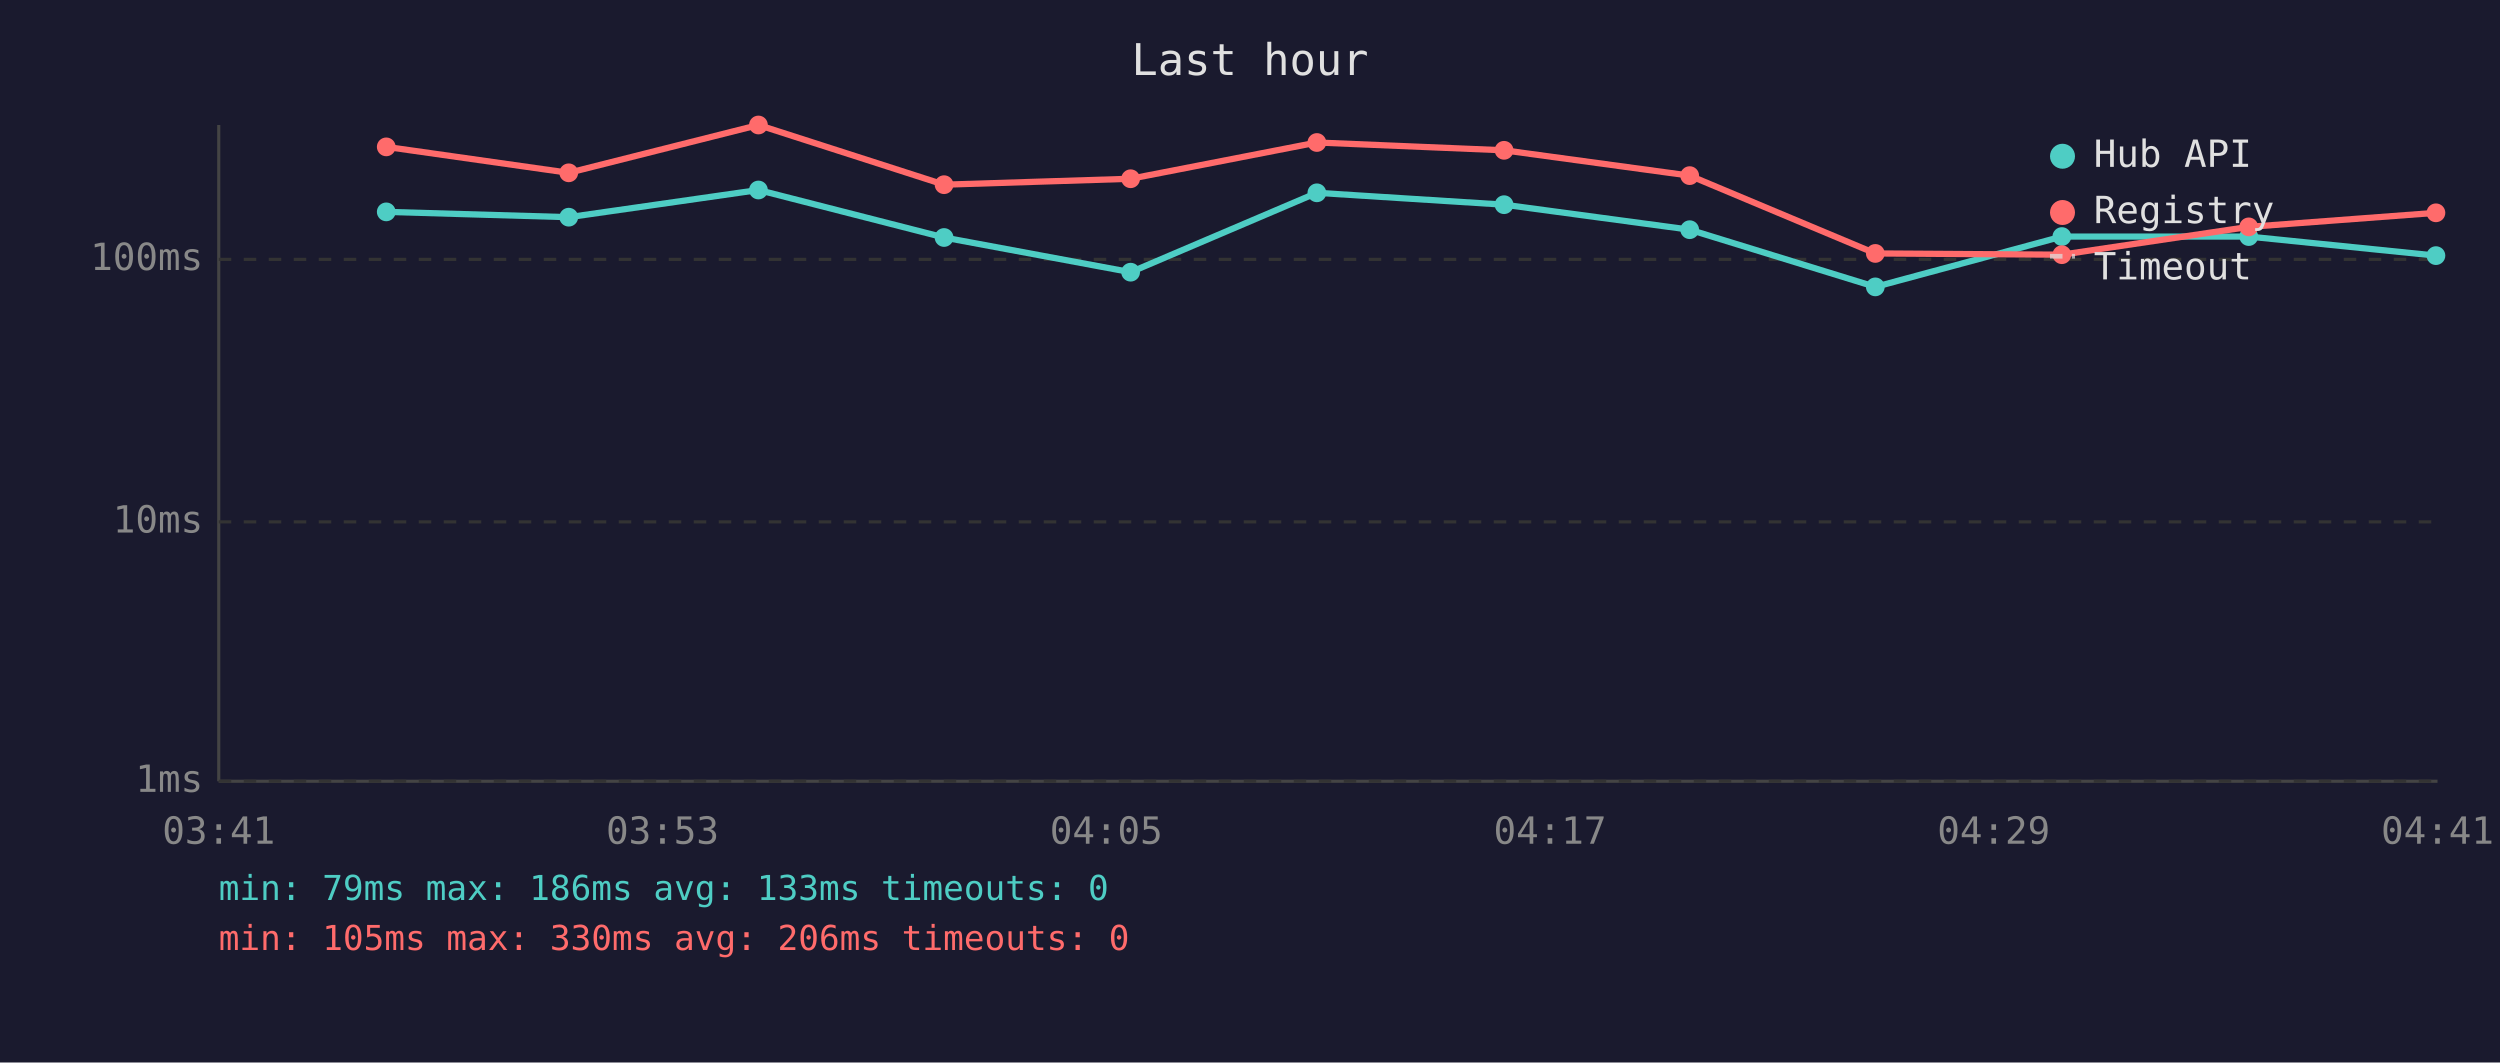
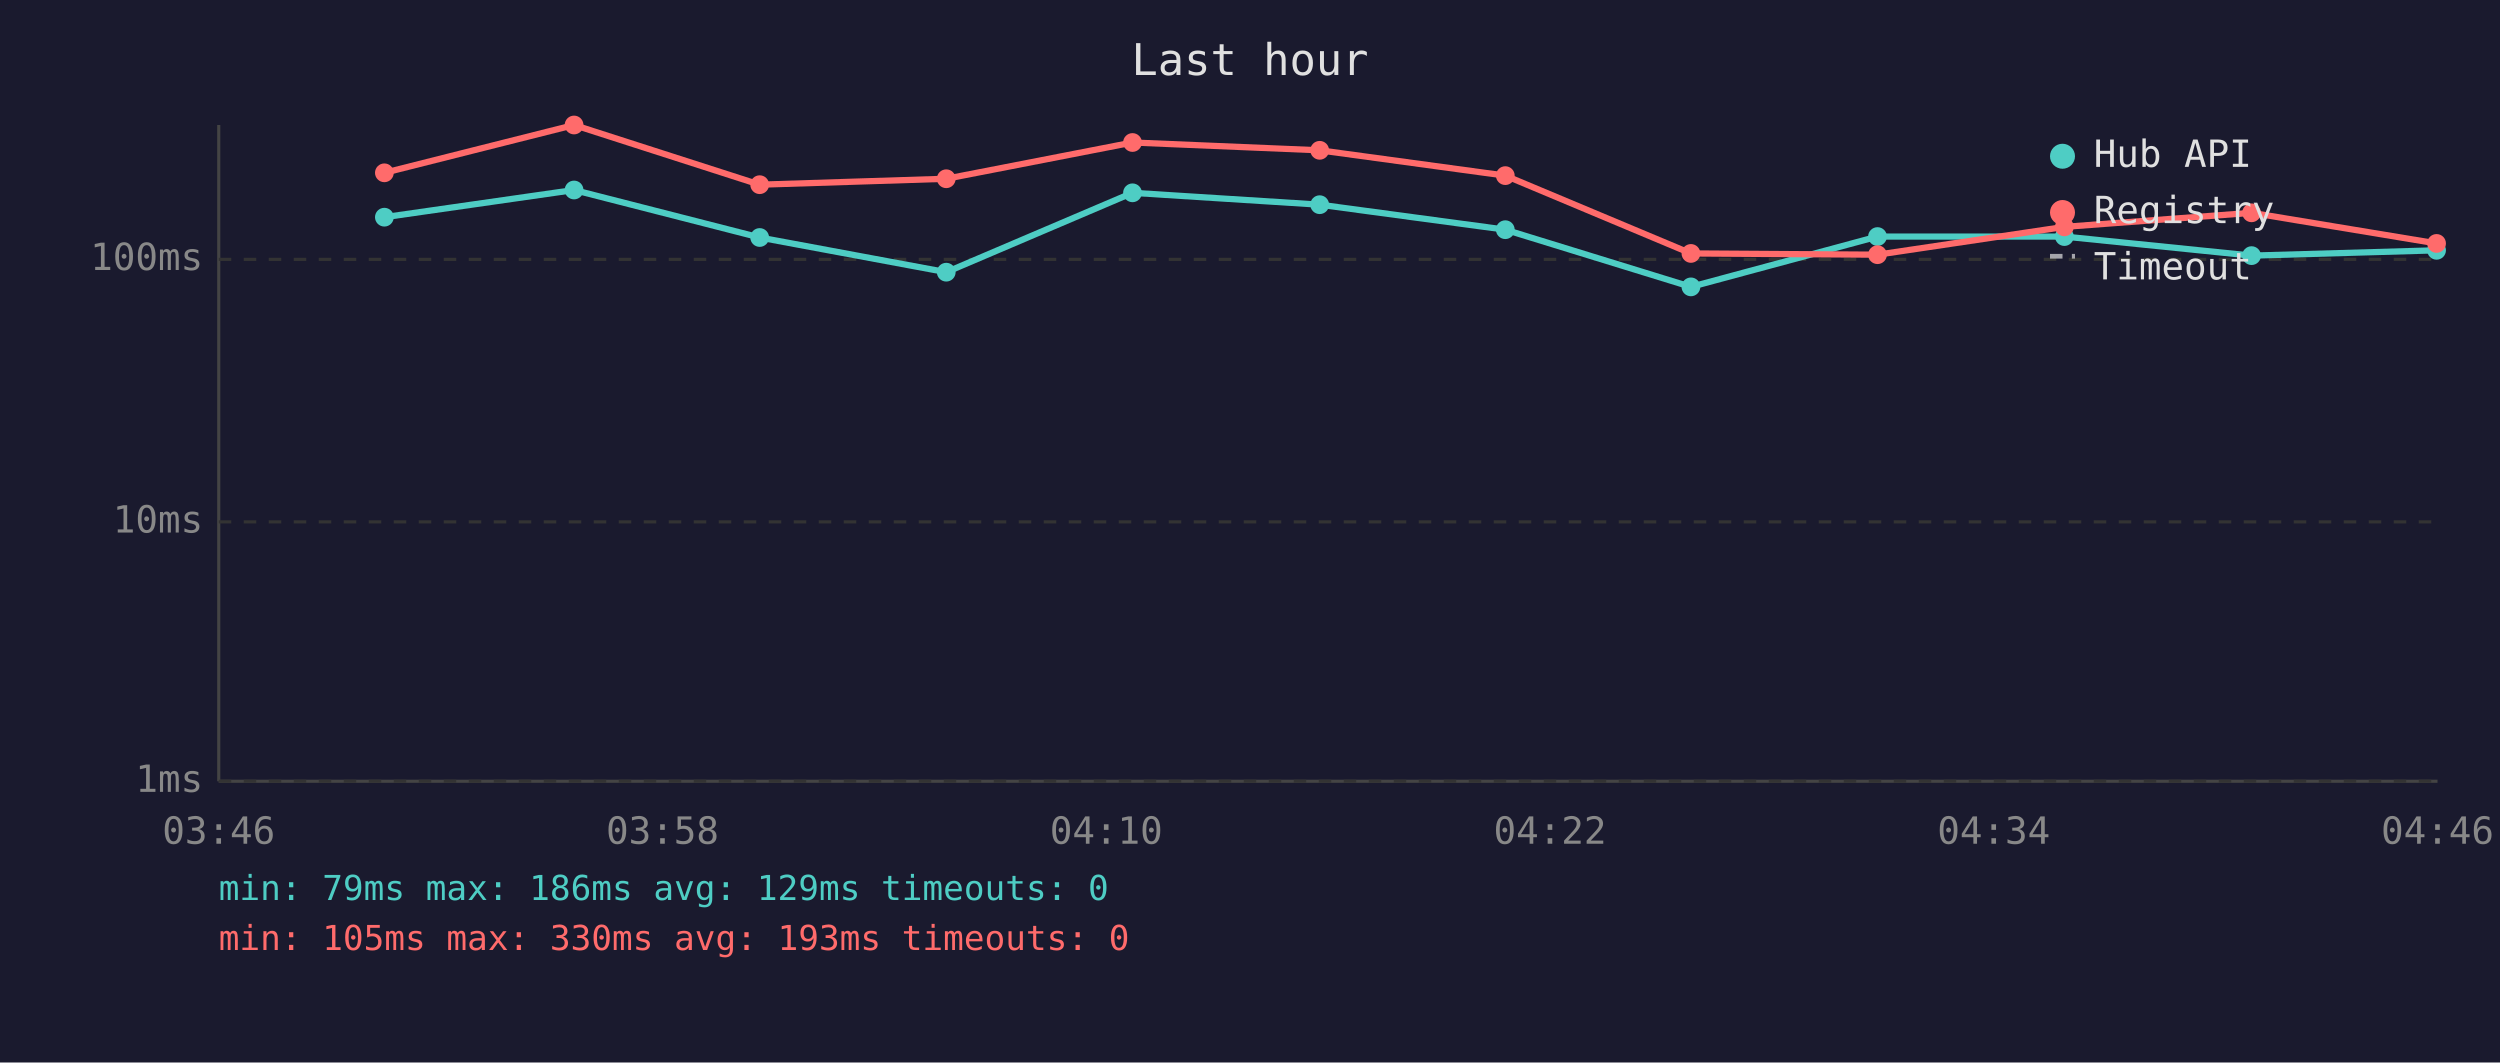
<svg xmlns="http://www.w3.org/2000/svg" viewBox="0 0 800 340" font-family="monospace" font-size="12">
  <rect width="800" height="340" fill="#1a1a2e" />
  <text x="400" y="24" fill="#e0e0e0" font-size="14" text-anchor="middle">Last hour</text>
  <line x1="70" y1="40" x2="70" y2="250" stroke="#444" stroke-width="1" />
  <line x1="70" y1="250" x2="780" y2="250" stroke="#444" stroke-width="1" />
  <line x1="70" y1="250" x2="780" y2="250" stroke="#333" stroke-width="1" stroke-dasharray="4" />
  <text x="65" y="250" fill="#888" text-anchor="end" dominant-baseline="middle">1ms</text>
  <line x1="70" y1="167" x2="780" y2="167" stroke="#333" stroke-width="1" stroke-dasharray="4" />
  <text x="65" y="167" fill="#888" text-anchor="end" dominant-baseline="middle">10ms</text>
  <line x1="70" y1="83" x2="780" y2="83" stroke="#333" stroke-width="1" stroke-dasharray="4" />
  <text x="65" y="83" fill="#888" text-anchor="end" dominant-baseline="middle">100ms</text>
-   <text x="70" y="270" fill="#888" text-anchor="middle">03:41</text>
-   <text x="212" y="270" fill="#888" text-anchor="middle">03:53</text>
-   <text x="354" y="270" fill="#888" text-anchor="middle">04:05</text>
-   <text x="496" y="270" fill="#888" text-anchor="middle">04:17</text>
-   <text x="638" y="270" fill="#888" text-anchor="middle">04:29</text>
-   <text x="780" y="270" fill="#888" text-anchor="middle">04:41</text>
-   <polyline points="123.6,67.8 182.0,69.5 242.7,60.8 302.1,76.0 361.8,87.1 421.4,61.7 481.3,65.5 540.7,73.5 600.1,91.8 659.8,75.7 719.6,75.7 779.5,81.8" fill="none" stroke="#4ecdc4" stroke-width="2" opacity="1" />
-   <circle cx="123.6" cy="67.8" r="3" fill="#4ecdc4" />
-   <circle cx="182.0" cy="69.5" r="3" fill="#4ecdc4" />
-   <circle cx="242.7" cy="60.8" r="3" fill="#4ecdc4" />
-   <circle cx="302.1" cy="76.0" r="3" fill="#4ecdc4" />
-   <circle cx="361.8" cy="87.1" r="3" fill="#4ecdc4" />
-   <circle cx="421.4" cy="61.7" r="3" fill="#4ecdc4" />
-   <circle cx="481.3" cy="65.5" r="3" fill="#4ecdc4" />
-   <circle cx="540.7" cy="73.5" r="3" fill="#4ecdc4" />
-   <circle cx="600.1" cy="91.8" r="3" fill="#4ecdc4" />
-   <circle cx="659.8" cy="75.7" r="3" fill="#4ecdc4" />
-   <circle cx="719.6" cy="75.7" r="3" fill="#4ecdc4" />
-   <circle cx="779.5" cy="81.8" r="3" fill="#4ecdc4" />
-   <polyline points="123.6,47.0 182.0,55.3 242.7,40.0 302.1,59.1 361.8,57.2 421.4,45.6 481.3,48.1 540.7,56.2 600.1,81.1 659.8,81.5 719.6,72.6 779.5,68.1" fill="none" stroke="#ff6b6b" stroke-width="2" opacity="1" />
-   <circle cx="123.6" cy="47.0" r="3" fill="#ff6b6b" />
-   <circle cx="182.0" cy="55.3" r="3" fill="#ff6b6b" />
-   <circle cx="242.7" cy="40.0" r="3" fill="#ff6b6b" />
-   <circle cx="302.1" cy="59.1" r="3" fill="#ff6b6b" />
-   <circle cx="361.8" cy="57.2" r="3" fill="#ff6b6b" />
-   <circle cx="421.4" cy="45.6" r="3" fill="#ff6b6b" />
-   <circle cx="481.3" cy="48.1" r="3" fill="#ff6b6b" />
-   <circle cx="540.7" cy="56.2" r="3" fill="#ff6b6b" />
-   <circle cx="600.1" cy="81.1" r="3" fill="#ff6b6b" />
-   <circle cx="659.8" cy="81.5" r="3" fill="#ff6b6b" />
-   <circle cx="719.6" cy="72.6" r="3" fill="#ff6b6b" />
-   <circle cx="779.5" cy="68.1" r="3" fill="#ff6b6b" />
+   <text x="70" y="270" fill="#888" text-anchor="middle">03:46</text>
+   <text x="212" y="270" fill="#888" text-anchor="middle">03:58</text>
+   <text x="354" y="270" fill="#888" text-anchor="middle">04:10</text>
+   <text x="496" y="270" fill="#888" text-anchor="middle">04:22</text>
+   <text x="638" y="270" fill="#888" text-anchor="middle">04:34</text>
+   <text x="780" y="270" fill="#888" text-anchor="middle">04:46</text>
+   <polyline points="123.0,69.5 183.7,60.8 243.1,76.0 302.8,87.1 362.4,61.7 422.3,65.5 481.7,73.5 541.1,91.8 600.8,75.7 660.6,75.7 720.5,81.8 779.7,80.1" fill="none" stroke="#4ecdc4" stroke-width="2" opacity="1" />
+   <circle cx="123.0" cy="69.5" r="3" fill="#4ecdc4" />
+   <circle cx="183.7" cy="60.8" r="3" fill="#4ecdc4" />
+   <circle cx="243.1" cy="76.0" r="3" fill="#4ecdc4" />
+   <circle cx="302.8" cy="87.1" r="3" fill="#4ecdc4" />
+   <circle cx="362.4" cy="61.7" r="3" fill="#4ecdc4" />
+   <circle cx="422.3" cy="65.5" r="3" fill="#4ecdc4" />
+   <circle cx="481.7" cy="73.5" r="3" fill="#4ecdc4" />
+   <circle cx="541.1" cy="91.8" r="3" fill="#4ecdc4" />
+   <circle cx="600.8" cy="75.7" r="3" fill="#4ecdc4" />
+   <circle cx="660.6" cy="75.7" r="3" fill="#4ecdc4" />
+   <circle cx="720.5" cy="81.8" r="3" fill="#4ecdc4" />
+   <circle cx="779.7" cy="80.1" r="3" fill="#4ecdc4" />
+   <polyline points="123.0,55.3 183.7,40.0 243.1,59.1 302.8,57.2 362.4,45.6 422.3,48.1 481.7,56.2 541.1,81.1 600.8,81.5 660.6,72.6 720.5,68.1 779.7,77.9" fill="none" stroke="#ff6b6b" stroke-width="2" opacity="1" />
+   <circle cx="123.0" cy="55.3" r="3" fill="#ff6b6b" />
+   <circle cx="183.7" cy="40.0" r="3" fill="#ff6b6b" />
+   <circle cx="243.1" cy="59.1" r="3" fill="#ff6b6b" />
+   <circle cx="302.8" cy="57.2" r="3" fill="#ff6b6b" />
+   <circle cx="362.4" cy="45.6" r="3" fill="#ff6b6b" />
+   <circle cx="422.3" cy="48.1" r="3" fill="#ff6b6b" />
+   <circle cx="481.7" cy="56.2" r="3" fill="#ff6b6b" />
+   <circle cx="541.1" cy="81.1" r="3" fill="#ff6b6b" />
+   <circle cx="600.8" cy="81.5" r="3" fill="#ff6b6b" />
+   <circle cx="660.6" cy="72.6" r="3" fill="#ff6b6b" />
+   <circle cx="720.5" cy="68.1" r="3" fill="#ff6b6b" />
+   <circle cx="779.7" cy="77.9" r="3" fill="#ff6b6b" />
  <circle cx="660" cy="50" r="4" fill="#4ecdc4" />
  <text x="670" y="50" fill="#e0e0e0" dominant-baseline="middle">Hub API</text>
  <circle cx="660" cy="68" r="4" fill="#ff6b6b" />
  <text x="670" y="68" fill="#e0e0e0" dominant-baseline="middle">Registry</text>
  <line x1="656" y1="82" x2="664" y2="82" stroke="#e0e0e0" stroke-width="1.5" stroke-dasharray="4,3" opacity="0.7" />
  <text x="670" y="86" fill="#e0e0e0" dominant-baseline="middle">Timeout</text>
-   <text x="70" y="288" fill="#4ecdc4" font-size="11">min: 79ms  max: 186ms  avg: 133ms  timeouts: 0</text>
-   <text x="70" y="304" fill="#ff6b6b" font-size="11">min: 105ms  max: 330ms  avg: 206ms  timeouts: 0</text>
+   <text x="70" y="288" fill="#4ecdc4" font-size="11">min: 79ms  max: 186ms  avg: 129ms  timeouts: 0</text>
+   <text x="70" y="304" fill="#ff6b6b" font-size="11">min: 105ms  max: 330ms  avg: 193ms  timeouts: 0</text>
</svg>
